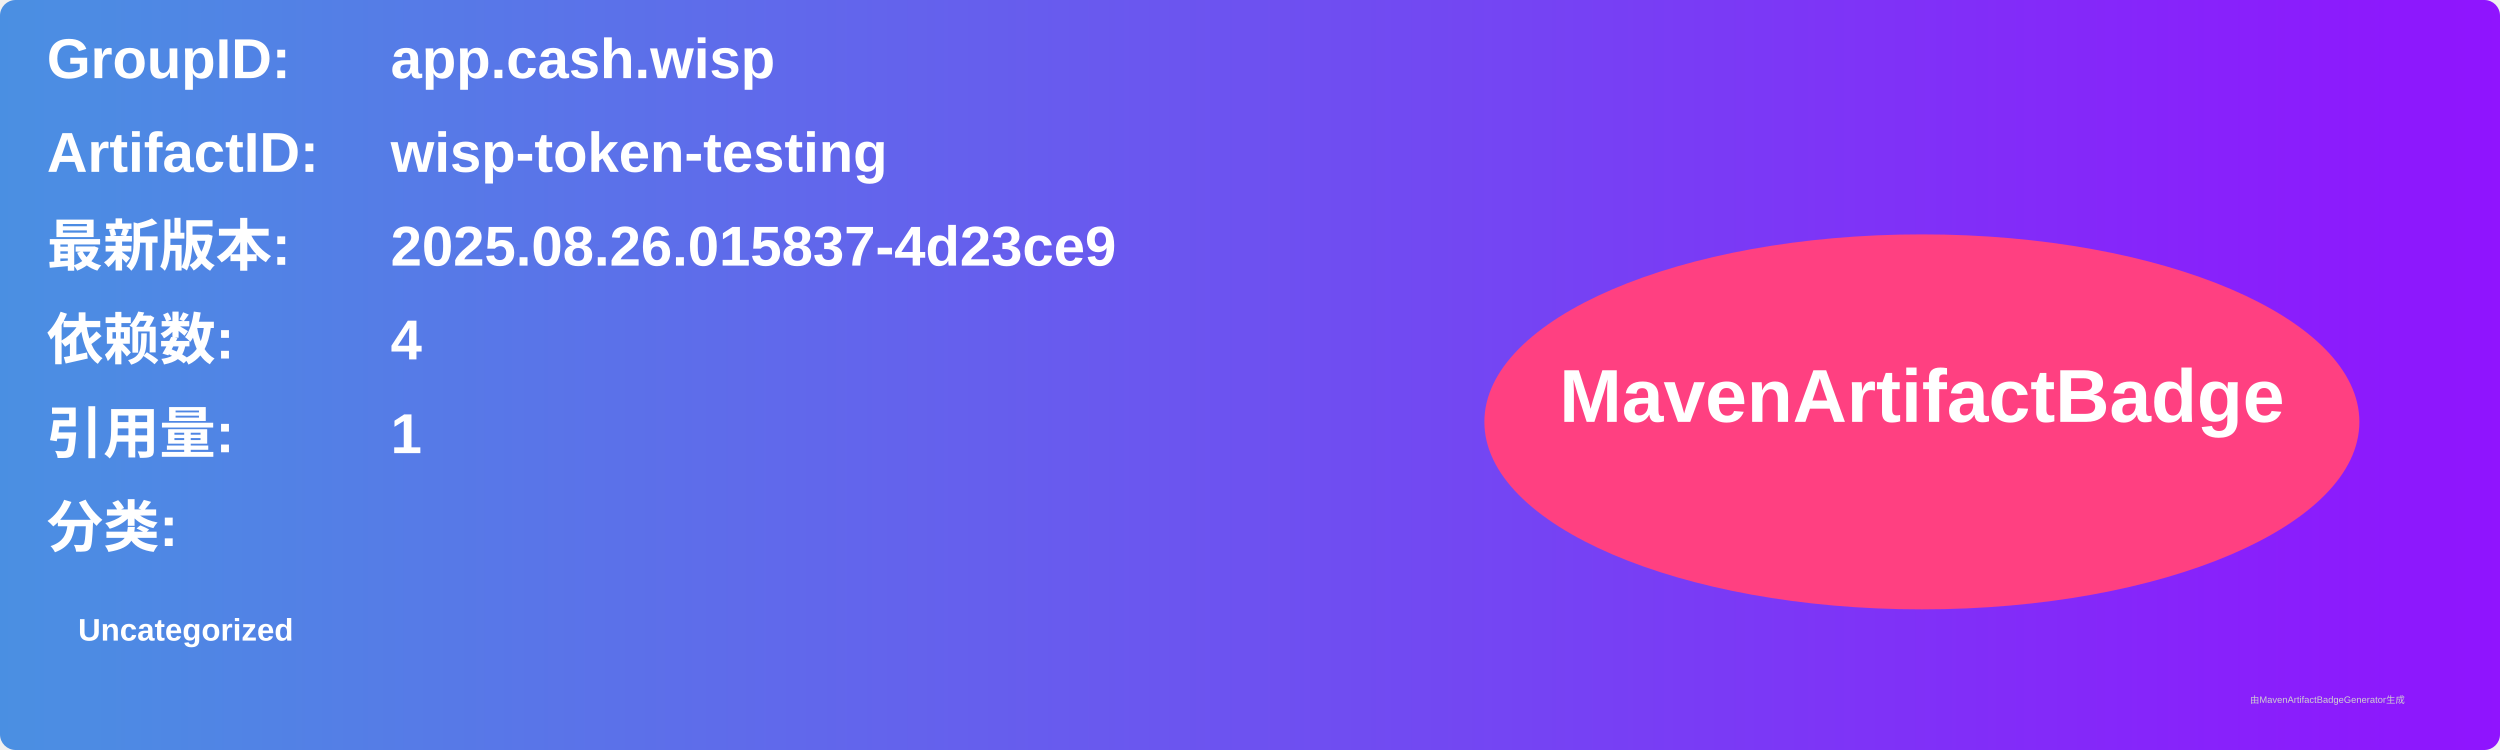
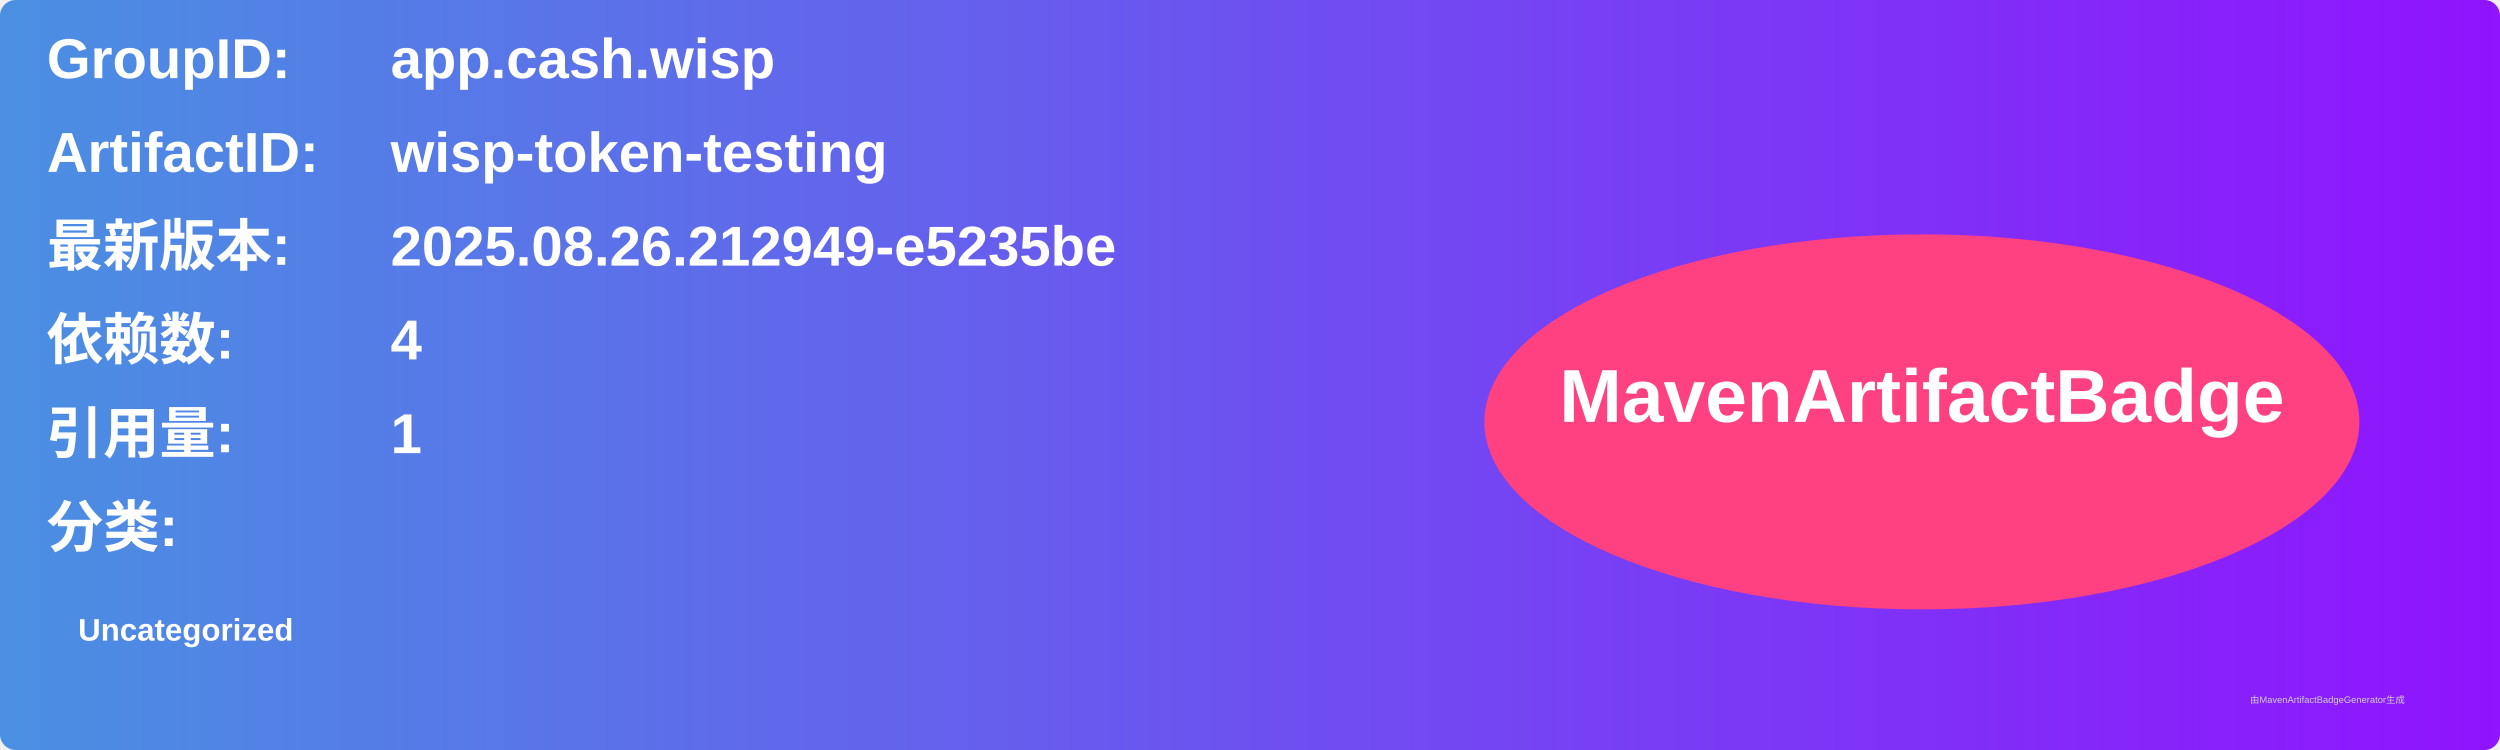
<svg xmlns="http://www.w3.org/2000/svg" width="800" height="240" viewBox="0 0 800 240">
  <linearGradient id="grad" x1="0%" y1="0%" x2="100%" y2="0%">
    <stop offset="0%" stop-color="#4a90e2" />
    <stop offset="100%" stop-color="#9013fe" />
  </linearGradient>
  <rect width="100%" height="100%" rx="5" ry="5" fill="url(#grad)" />
  <g transform="translate(15, 15)">
    <text x="0" y="10" font-family="Arial" font-size="18" fill="white" font-weight="bold" width="260">GroupID:</text>
    <text x="110" y="10" font-family="Arial" font-size="18" fill="white" font-weight="bold" width="460">app.cash.wisp</text>
    <text x="0" y="40" font-family="Arial" font-size="18" fill="white" font-weight="bold" width="260">ArtifactID:</text>
    <text x="110" y="40" font-family="Arial" font-size="18" fill="white" font-weight="bold" width="460">wisp-token-testing</text>
    <text x="0" y="70" font-family="Arial" font-size="18" fill="white" font-weight="bold">最新版本:</text>
    <text x="110" y="70" font-family="Arial" font-size="18" fill="white" font-weight="bold">
-       <tspan font-weight="bold">2025.08.26.015837-4d23ce9</tspan>
+       <tspan font-weight="bold">2025.08.26.212949-e5235be</tspan>
    </text>
    <text x="0" y="100" font-family="Arial" font-size="18" fill="white" font-weight="bold">依赖数: </text>
    <text x="110" y="100" font-family="Arial" font-size="18" fill="white">
      <tspan font-weight="bold">4</tspan>
    </text>
    <text x="0" y="130" font-family="Arial" font-size="18" fill="white" font-weight="bold">引用量: </text>
    <text x="110" y="130" font-family="Arial" font-size="18" fill="white">
      <tspan font-weight="bold">1</tspan>
    </text>
    <text x="0" y="160" font-family="Arial" font-size="18" fill="white" font-weight="bold">分类:</text>
    <text x="10" y="190" font-family="Arial" font-size="10" fill="white">
      <tspan font-weight="bold">Uncategorized</tspan>
    </text>
    <ellipse cx="600" cy="120" rx="140" ry="60" fill="#ff4081" />
    <text x="600" y="120" text-anchor="middle" font-family="Arial" font-size="24" fill="white" font-weight="bold">MavenArtifactBadge</text>
  </g>
  <text x="720" y="225" font-family="Arial" font-size="3" fill="#d0d0d0">由MavenArtifactBadgeGenerator生成</text>
</svg>
